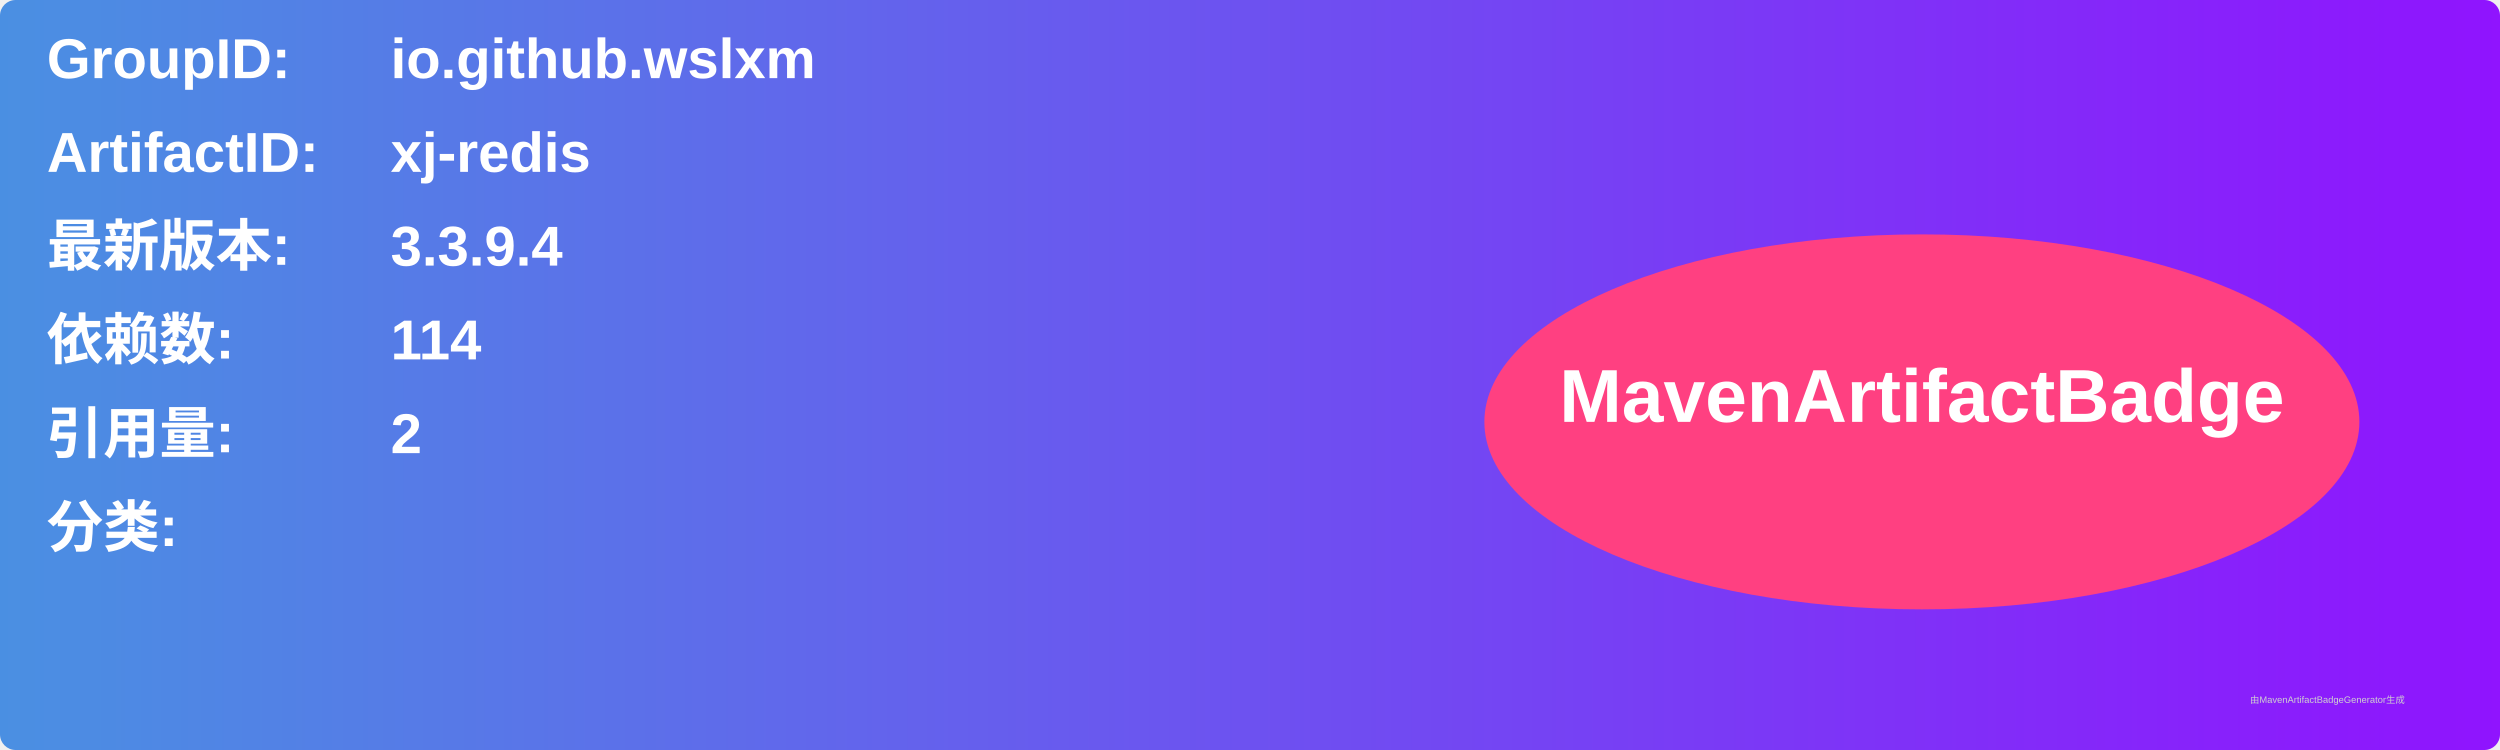
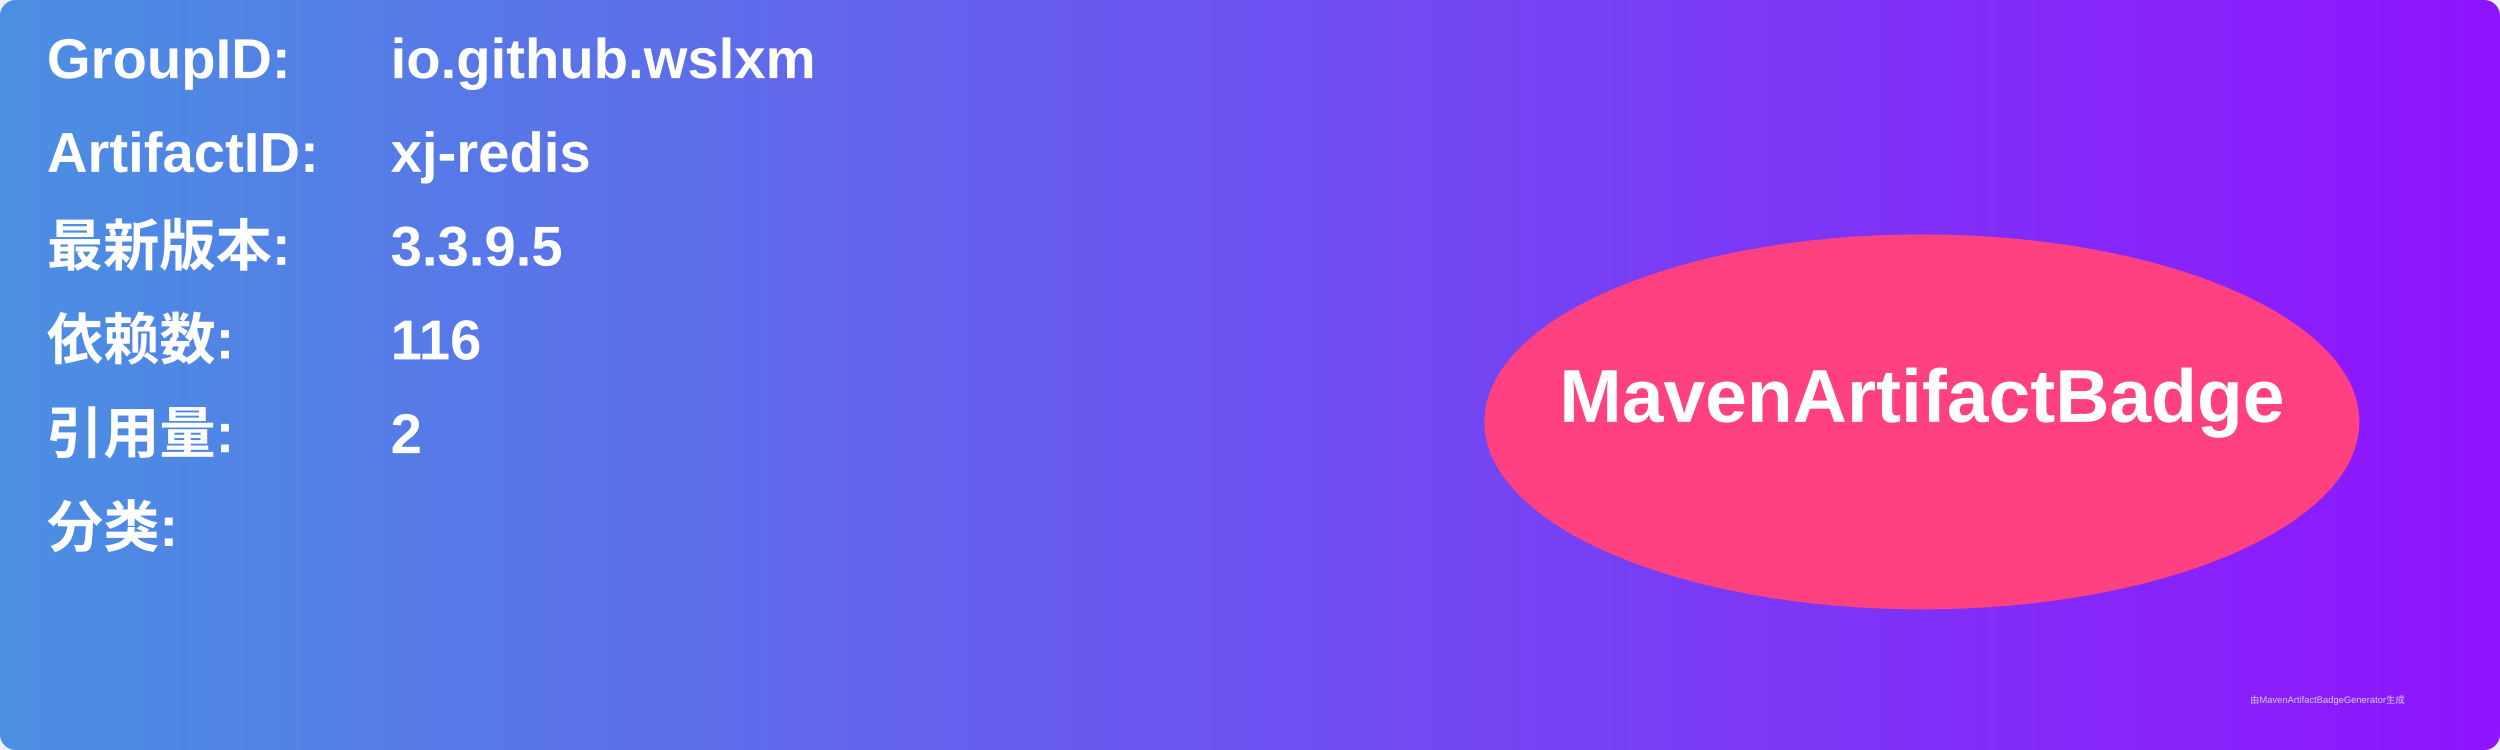
<svg xmlns="http://www.w3.org/2000/svg" width="800" height="240" viewBox="0 0 800 240">
  <linearGradient id="grad" x1="0%" y1="0%" x2="100%" y2="0%">
    <stop offset="0%" stop-color="#4a90e2" />
    <stop offset="100%" stop-color="#9013fe" />
  </linearGradient>
  <rect width="100%" height="100%" rx="5" ry="5" fill="url(#grad)" />
  <g transform="translate(15, 15)">
    <text x="0" y="10" font-family="Arial" font-size="18" fill="white" font-weight="bold" width="260">GroupID:</text>
    <text x="110" y="10" font-family="Arial" font-size="18" fill="white" font-weight="bold" width="460">io.github.wslxm</text>
    <text x="0" y="40" font-family="Arial" font-size="18" fill="white" font-weight="bold" width="260">ArtifactID:</text>
    <text x="110" y="40" font-family="Arial" font-size="18" fill="white" font-weight="bold" width="460">xj-redis</text>
    <text x="0" y="70" font-family="Arial" font-size="18" fill="white" font-weight="bold">最新版本:</text>
    <text x="110" y="70" font-family="Arial" font-size="18" fill="white" font-weight="bold">
-       <tspan font-weight="bold">3.3.9.4</tspan>
+       <tspan font-weight="bold">3.3.9.5</tspan>
    </text>
    <text x="0" y="100" font-family="Arial" font-size="18" fill="white" font-weight="bold">依赖数: </text>
    <text x="110" y="100" font-family="Arial" font-size="18" fill="white">
-       <tspan font-weight="bold">114</tspan>
+       <tspan font-weight="bold">116</tspan>
    </text>
    <text x="0" y="130" font-family="Arial" font-size="18" fill="white" font-weight="bold">引用量: </text>
    <text x="110" y="130" font-family="Arial" font-size="18" fill="white">
      <tspan font-weight="bold">2</tspan>
    </text>
    <text x="0" y="160" font-family="Arial" font-size="18" fill="white" font-weight="bold">分类:</text>
    <text x="10" y="190" font-family="Arial" font-size="10" fill="white">
      <tspan font-weight="bold" />
    </text>
    <ellipse cx="600" cy="120" rx="140" ry="60" fill="#ff4081" />
    <text x="600" y="120" text-anchor="middle" font-family="Arial" font-size="24" fill="white" font-weight="bold">MavenArtifactBadge</text>
  </g>
  <text x="720" y="225" font-family="Arial" font-size="3" fill="#d0d0d0">由MavenArtifactBadgeGenerator生成</text>
</svg>
